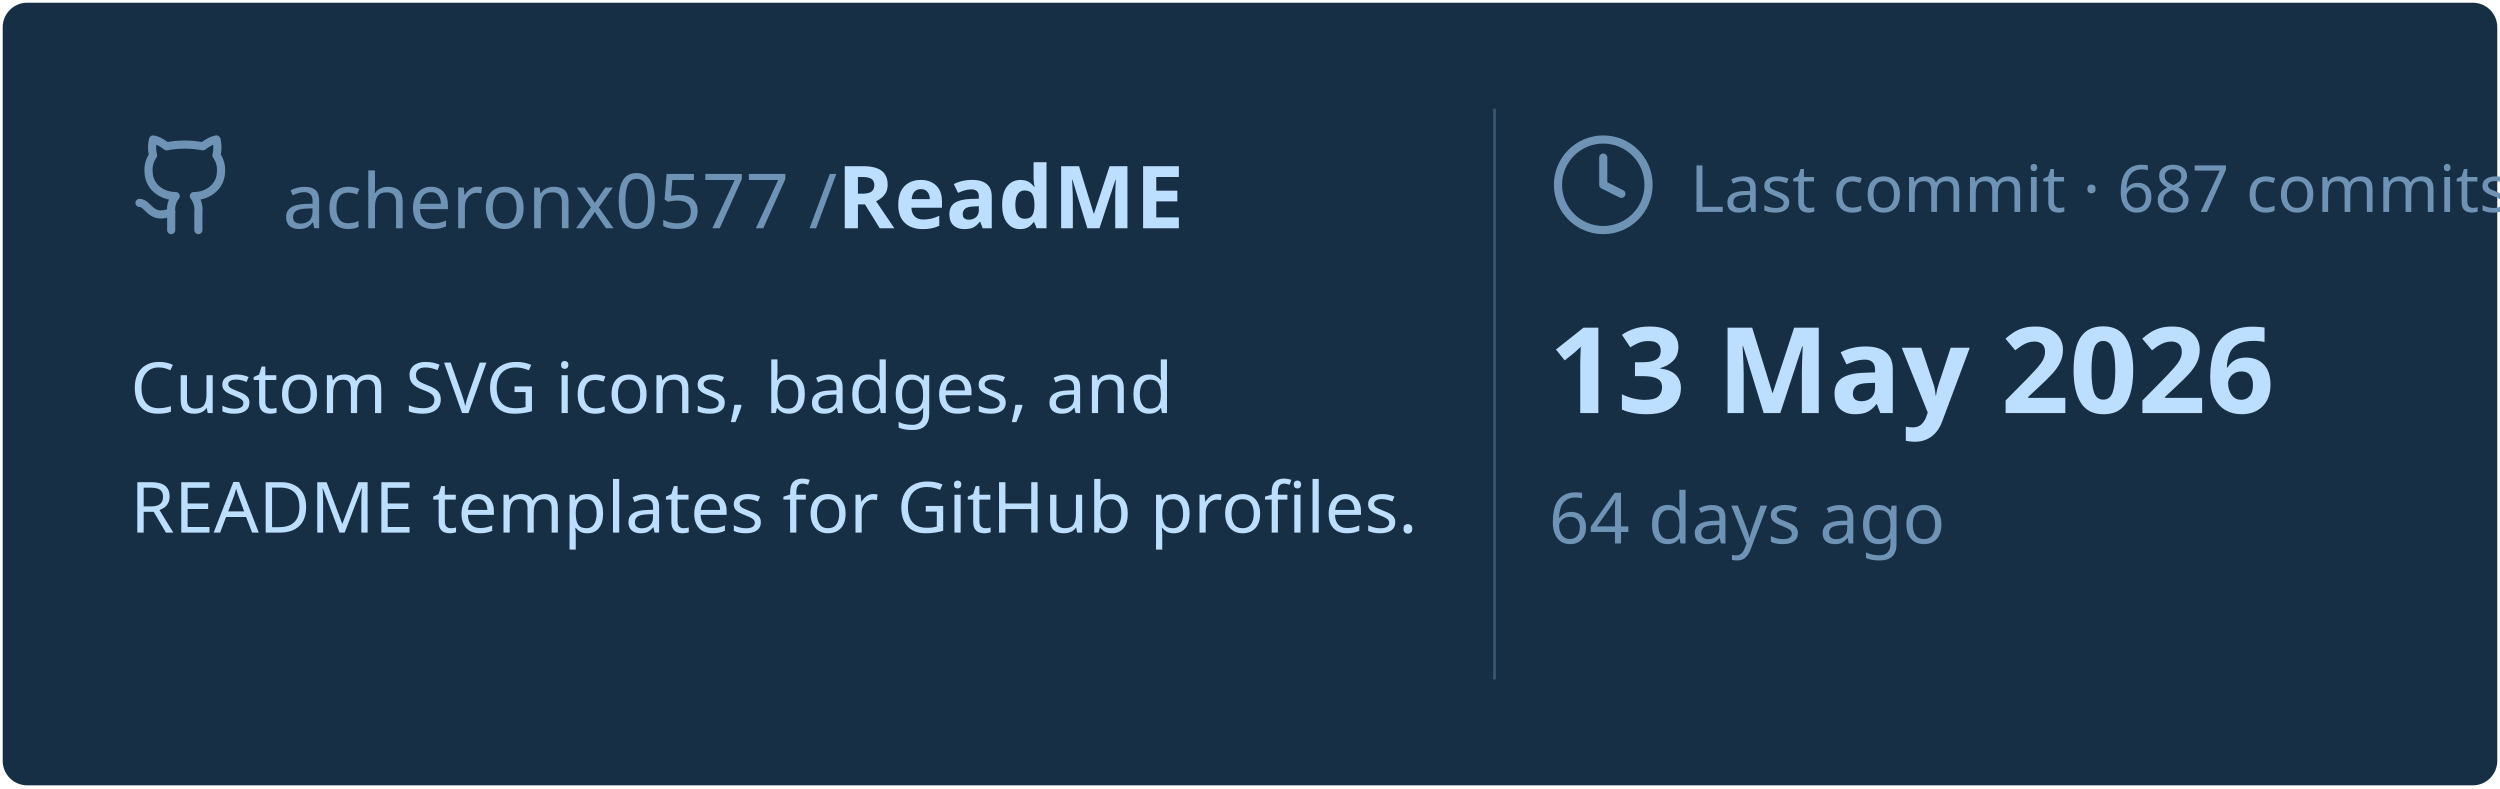
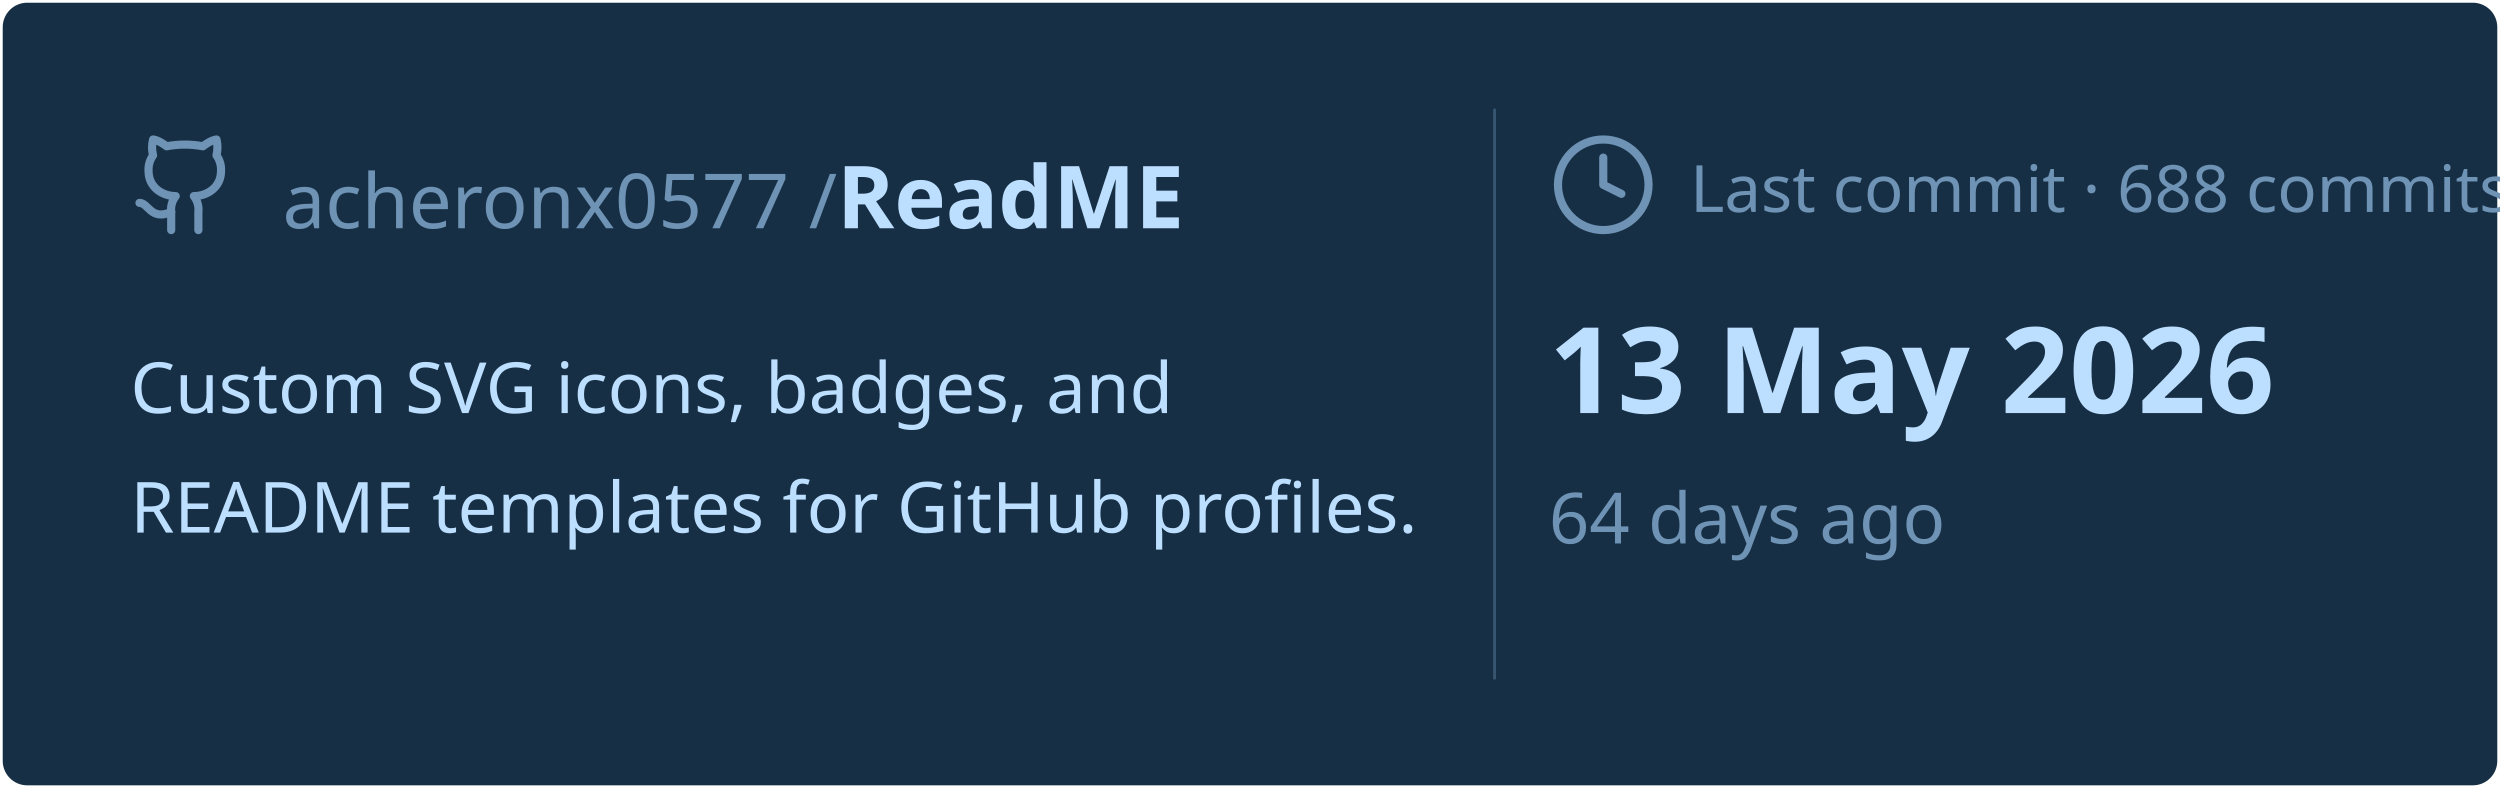
<svg xmlns="http://www.w3.org/2000/svg" viewBox="0 0 460 145" width="460px" height="145px">
  <rect stroke="#000000" stroke-opacity="0" fill="#172F45" rx="4.5" x="0.5" y="0.5" width="459" height="144" />
  <g transform="translate(24, 42)">
    <svg x="0" y="-18" width="20" height="20" viewBox="0 0 24 24" fill="none" stroke="#6E93B5" stroke-width="1.8" stroke-linecap="round" stroke-linejoin="round">
      <path d="M15 22v-4a4.8 4.8 0 0 0-1-3.5c3 0 6-2 6-5.5.08-1.25-.27-2.48-1-3.5.28-1.15.28-2.35 0-3.5 0 0-1 0-3 1.5-2.64-.5-5.36-.5-8 0C6 2 5 2 5 2c-.3 1.15-.3 2.35 0 3.5A5.403 5.403 0 0 0 4 9c0 3.5 3 5.5 6 5.5-.39.49-.68 1.05-.85 1.65-.17.6-.22 1.23-.15 1.85v4" />
      <path d="M9 18c-4.51 2-5-2-7-2" />
    </svg>
    <text x="28" y="0" font-family="&quot;Segoe UI&quot;, Ubuntu, sans-serif" font-size="14" font-weight="400" fill="#6E93B5">acheronx0577 /</text>
    <text x="130" y="0" font-family="&quot;Segoe UI&quot;, Ubuntu, sans-serif" font-size="16" font-weight="700" fill="#BDDFFF">ReadME</text>
  </g>
  <text x="24" y="76" font-family="&quot;Segoe UI&quot;, Ubuntu, sans-serif" font-size="13" font-weight="400" fill="#BDDFFF">Custom SVG icons, badges, and</text>
  <text x="24" y="98" font-family="&quot;Segoe UI&quot;, Ubuntu, sans-serif" font-size="13" font-weight="400" fill="#BDDFFF">README templates for GitHub profiles.</text>
  <line x1="275" y1="20" x2="275" y2="125" stroke="#6E93B5" stroke-width="0.5" stroke-opacity="0.4" />
  <svg x="285" y="24" width="20" height="20" viewBox="0 0 24 24" fill="none" stroke="#6E93B5" stroke-width="1.8" stroke-linecap="round" stroke-linejoin="round">
    <circle cx="12" cy="12" r="10" />
    <polyline points="12 6 12 12 16 14" />
  </svg>
-   <text x="311" y="39" font-family="&quot;Segoe UI&quot;, Ubuntu, sans-serif" font-size="12" font-weight="400" fill="#6E93B5">Last commit · 687 commits</text>
+   <text x="311" y="39" font-family="&quot;Segoe UI&quot;, Ubuntu, sans-serif" font-size="12" font-weight="400" fill="#6E93B5">Last commit · 688 commits</text>
  <text x="285" y="76" font-family="&quot;Segoe UI&quot;, Ubuntu, sans-serif" font-size="22" font-weight="700" fill="#BDDFFF">13 May 2026</text>
  <text x="285" y="100" font-family="&quot;Segoe UI&quot;, Ubuntu, sans-serif" font-size="13" font-weight="400" fill="#6E93B5">64 days ago</text>
</svg>
